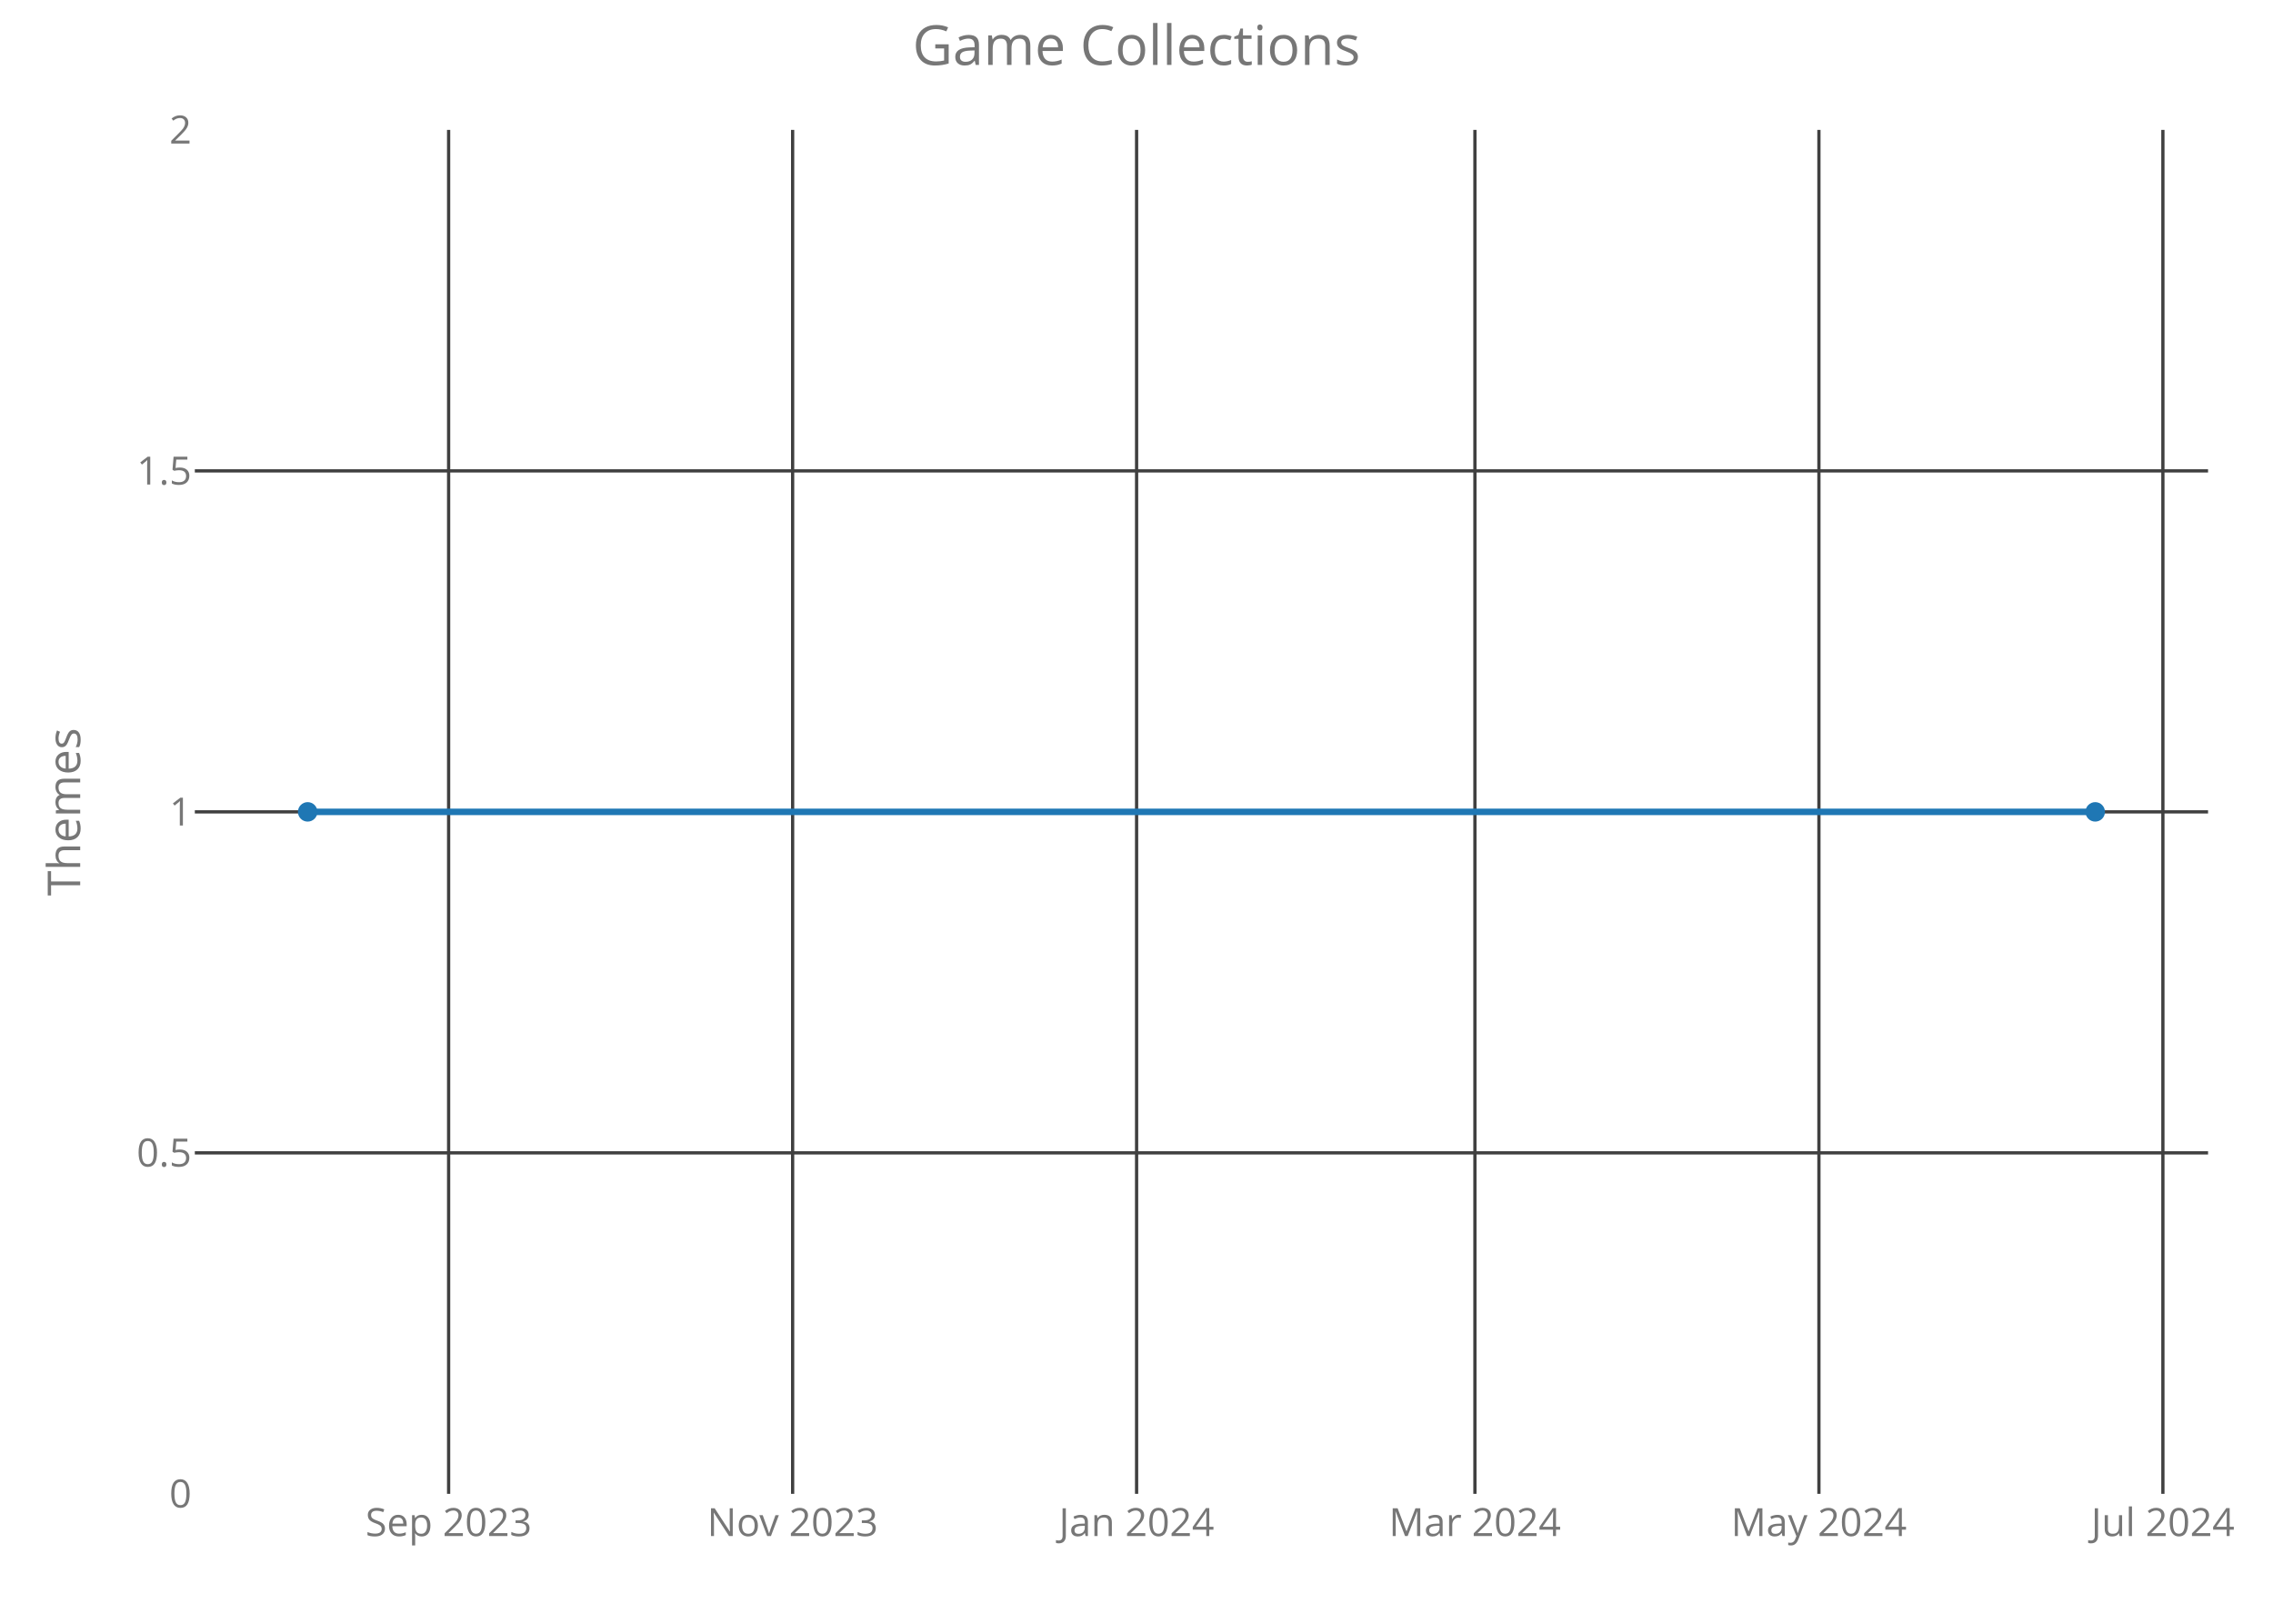
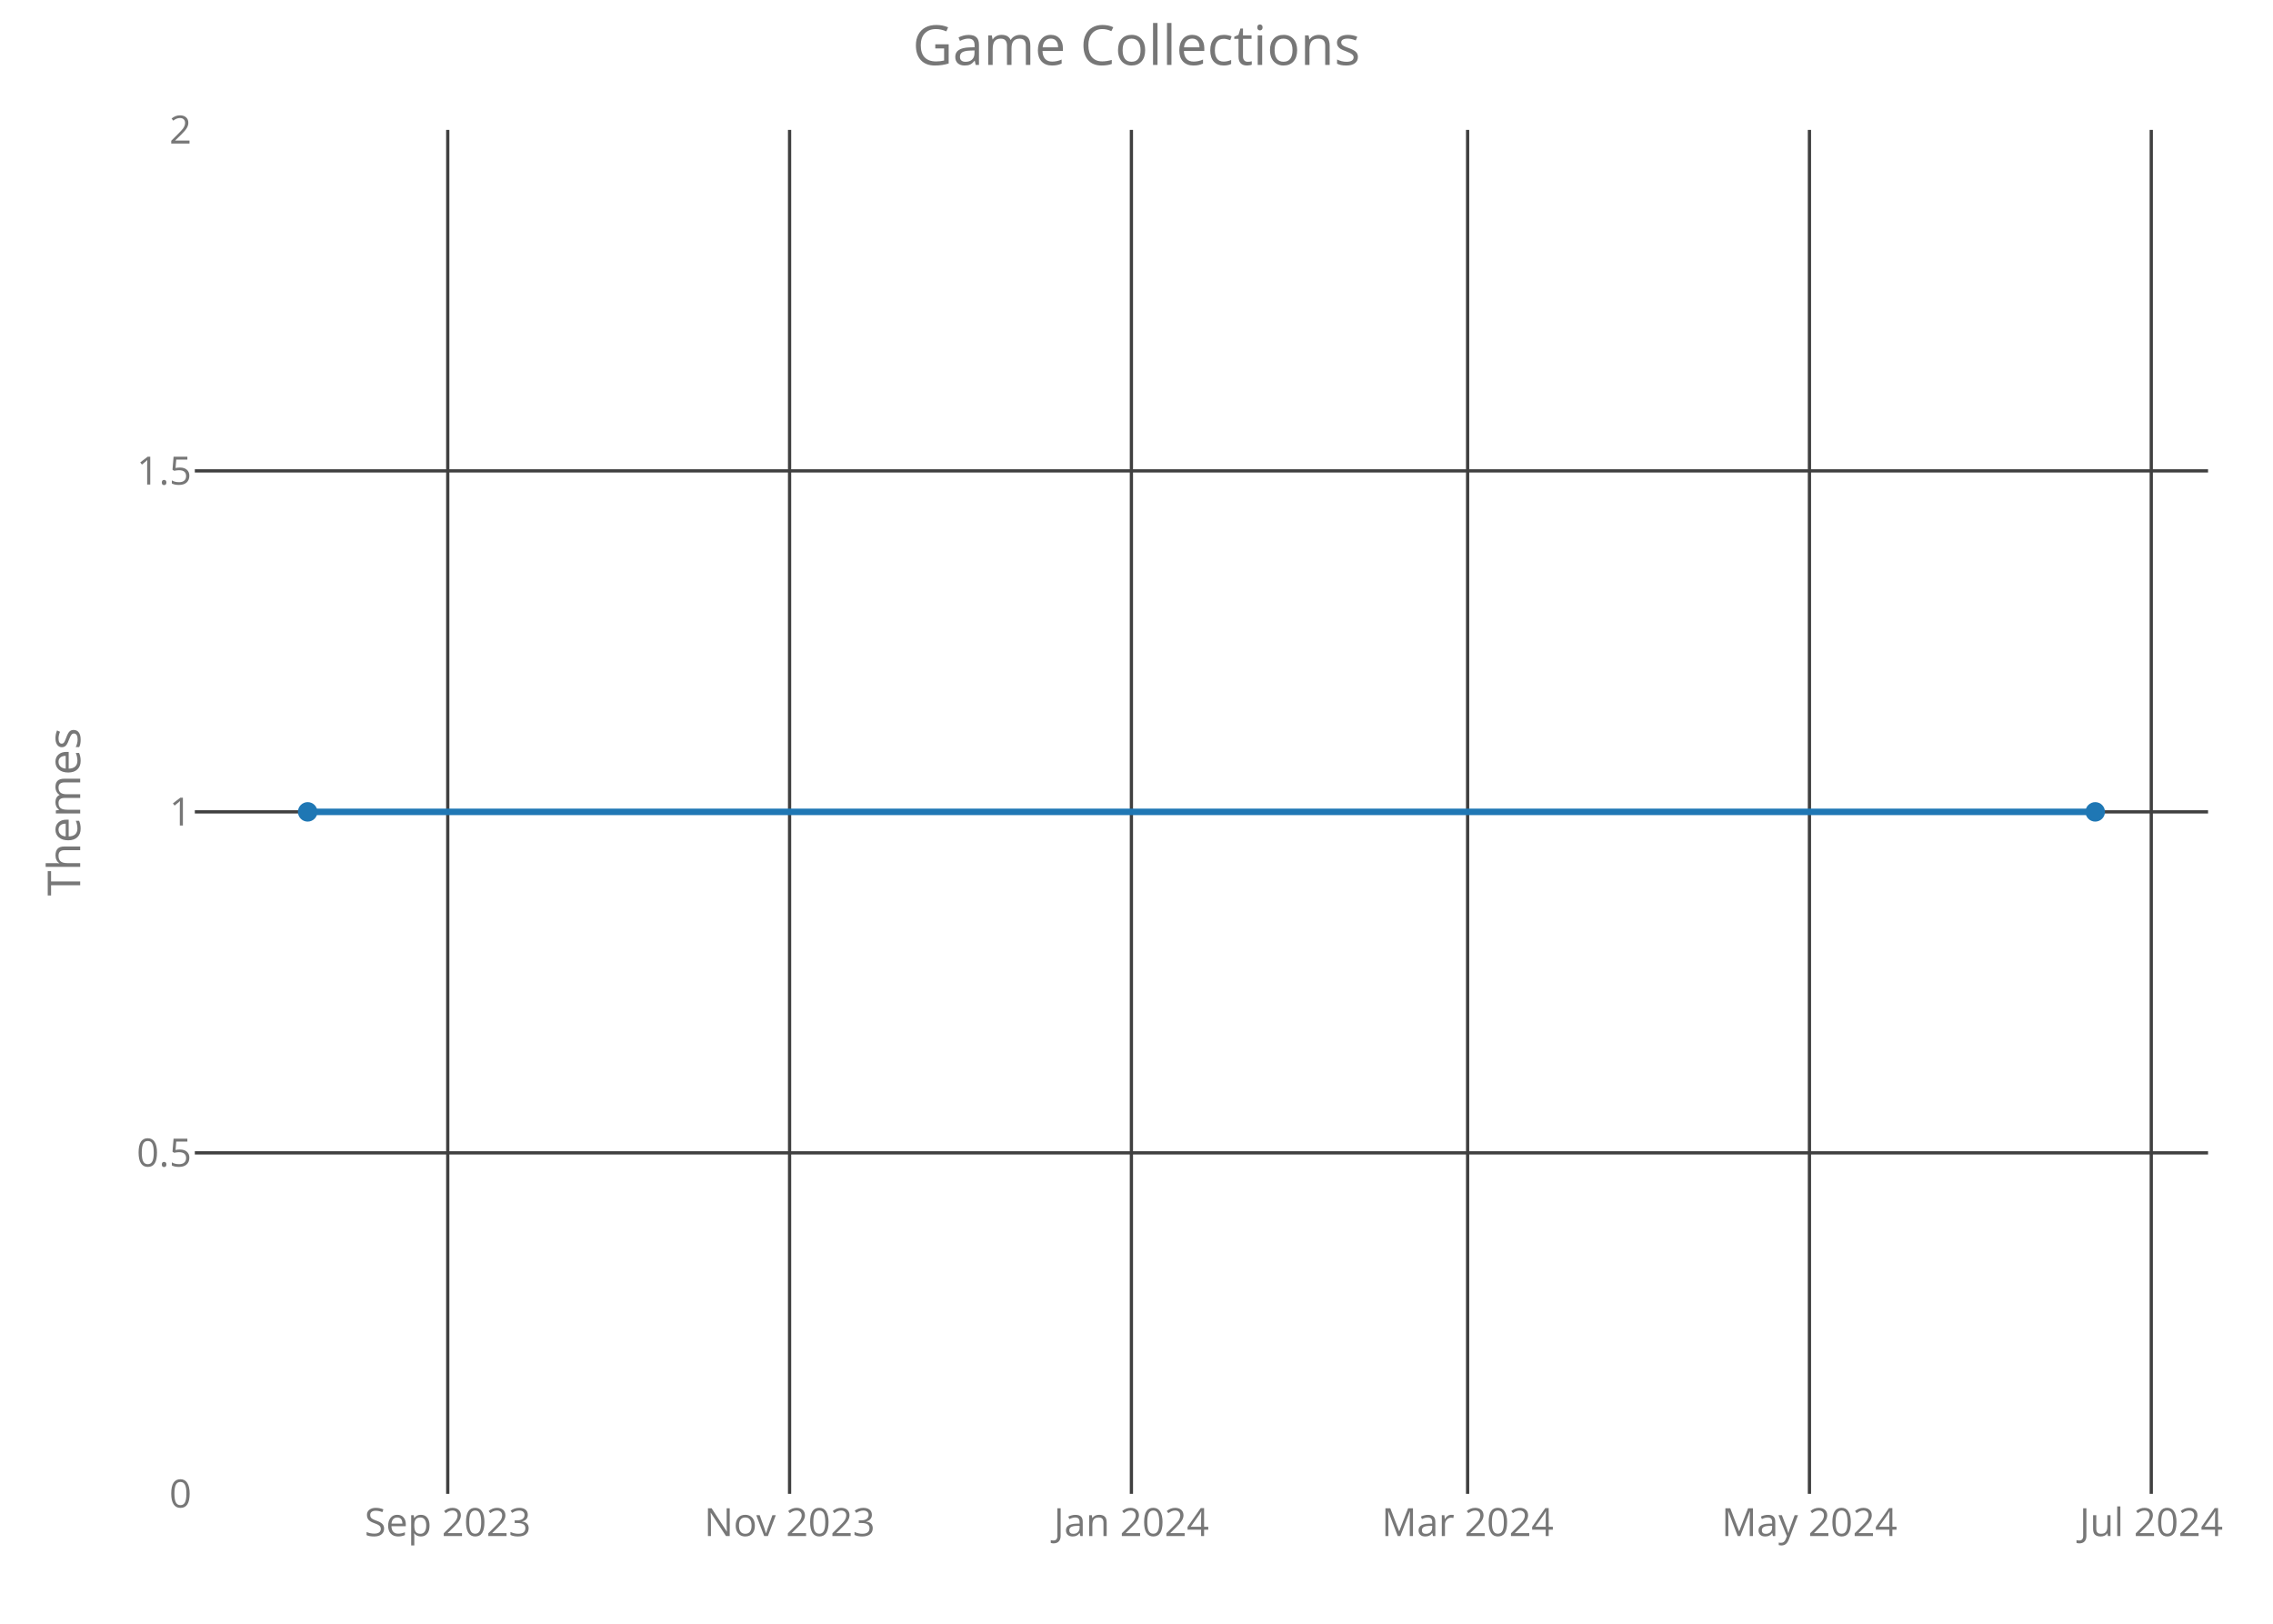
<svg xmlns="http://www.w3.org/2000/svg" class="main-svg" width="700" height="500" style="" viewBox="0 0 700 500">
  <rect x="0" y="0" width="700" height="500" style="fill: rgb(0, 0, 0); fill-opacity: 0;" />
-   <defs id="defs-a2f55f">
+   <defs id="defs-0a5754">
    <g class="clips">
-       <clipPath id="clipa2f55fxyplot" class="plotclip">
+       <clipPath id="clip0a5754xyplot" class="plotclip">
        <rect width="620" height="420" />
      </clipPath>
-       <clipPath class="axesclip" id="clipa2f55fx">
+       <clipPath class="axesclip" id="clip0a5754x">
        <rect x="60" y="0" width="620" height="500" />
      </clipPath>
-       <clipPath class="axesclip" id="clipa2f55fy">
+       <clipPath class="axesclip" id="clip0a5754y">
        <rect x="0" y="40" width="700" height="420" />
      </clipPath>
-       <clipPath class="axesclip" id="clipa2f55fxy">
+       <clipPath class="axesclip" id="clip0a5754xy">
        <rect x="60" y="40" width="620" height="420" />
      </clipPath>
    </g>
    <g class="gradients" />
  </defs>
  <g class="bglayer">
    <rect class="bg" x="60" y="40" width="620" height="420" style="fill: rgb(0, 0, 0); fill-opacity: 0; stroke-width: 0;" />
  </g>
  <g class="layer-below">
    <g class="imagelayer" />
    <g class="shapelayer" />
  </g>
  <g class="cartesianlayer">
    <g class="subplot xy">
      <g class="layer-subplot">
        <g class="shapelayer" />
        <g class="imagelayer" />
      </g>
      <g class="gridlayer">
        <g class="x">
-           <path class="xgrid crisp" transform="translate(138.16,0)" d="M0,40v420" style="stroke: rgb(64, 64, 64); stroke-opacity: 1; stroke-width: 1px;" />
-           <path class="xgrid crisp" transform="translate(244.1,0)" d="M0,40v420" style="stroke: rgb(64, 64, 64); stroke-opacity: 1; stroke-width: 1px;" />
-           <path class="xgrid crisp" transform="translate(350.03,0)" d="M0,40v420" style="stroke: rgb(64, 64, 64); stroke-opacity: 1; stroke-width: 1px;" />
-           <path class="xgrid crisp" transform="translate(454.22,0)" d="M0,40v420" style="stroke: rgb(64, 64, 64); stroke-opacity: 1; stroke-width: 1px;" />
-           <path class="xgrid crisp" transform="translate(560.16,0)" d="M0,40v420" style="stroke: rgb(64, 64, 64); stroke-opacity: 1; stroke-width: 1px;" />
-           <path class="xgrid crisp" transform="translate(666.09,0)" d="M0,40v420" style="stroke: rgb(64, 64, 64); stroke-opacity: 1; stroke-width: 1px;" />
+           <path class="xgrid crisp" transform="translate(137.89,0)" d="M0,40v420" style="stroke: rgb(64, 64, 64); stroke-opacity: 1; stroke-width: 1px;" />
+           <path class="xgrid crisp" transform="translate(243.16,0)" d="M0,40v420" style="stroke: rgb(64, 64, 64); stroke-opacity: 1; stroke-width: 1px;" />
+           <path class="xgrid crisp" transform="translate(348.43,0)" d="M0,40v420" style="stroke: rgb(64, 64, 64); stroke-opacity: 1; stroke-width: 1px;" />
+           <path class="xgrid crisp" transform="translate(451.97,0)" d="M0,40v420" style="stroke: rgb(64, 64, 64); stroke-opacity: 1; stroke-width: 1px;" />
+           <path class="xgrid crisp" transform="translate(557.24,0)" d="M0,40v420" style="stroke: rgb(64, 64, 64); stroke-opacity: 1; stroke-width: 1px;" />
+           <path class="xgrid crisp" transform="translate(662.51,0)" d="M0,40v420" style="stroke: rgb(64, 64, 64); stroke-opacity: 1; stroke-width: 1px;" />
        </g>
        <g class="y">
          <path class="ygrid crisp" transform="translate(0,355)" d="M60,0h620" style="stroke: rgb(64, 64, 64); stroke-opacity: 1; stroke-width: 1px;" />
          <path class="ygrid crisp" transform="translate(0,250)" d="M60,0h620" style="stroke: rgb(64, 64, 64); stroke-opacity: 1; stroke-width: 1px;" />
          <path class="ygrid crisp" transform="translate(0,145)" d="M60,0h620" style="stroke: rgb(64, 64, 64); stroke-opacity: 1; stroke-width: 1px;" />
        </g>
      </g>
      <g class="zerolinelayer" />
      <path class="xlines-below crisp" d="M0,0" style="fill: none;" />
      <path class="ylines-below crisp" d="M0,0" style="fill: none;" />
      <g class="overlines-below" />
      <g class="xaxislayer-below">
        <g class="xtick">
-           <text text-anchor="middle" x="0" y="473" transform="translate(138.16,0)" style="font-family: 'Open Sans'; font-size: 12px; fill: rgb(119, 119, 119); fill-opacity: 1; white-space: pre;">Sep 2023</text>
+           <text text-anchor="middle" x="0" y="473" transform="translate(137.89,0)" style="font-family: 'Open Sans'; font-size: 12px; fill: rgb(119, 119, 119); fill-opacity: 1; white-space: pre;">Sep 2023</text>
        </g>
        <g class="xtick">
-           <text text-anchor="middle" x="0" y="473" transform="translate(244.1,0)" style="font-family: 'Open Sans'; font-size: 12px; fill: rgb(119, 119, 119); fill-opacity: 1; white-space: pre;">Nov 2023</text>
+           <text text-anchor="middle" x="0" y="473" transform="translate(243.16,0)" style="font-family: 'Open Sans'; font-size: 12px; fill: rgb(119, 119, 119); fill-opacity: 1; white-space: pre;">Nov 2023</text>
        </g>
        <g class="xtick">
-           <text text-anchor="middle" x="0" y="473" transform="translate(350.03,0)" style="font-family: 'Open Sans'; font-size: 12px; fill: rgb(119, 119, 119); fill-opacity: 1; white-space: pre;">Jan 2024</text>
+           <text text-anchor="middle" x="0" y="473" transform="translate(348.43,0)" style="font-family: 'Open Sans'; font-size: 12px; fill: rgb(119, 119, 119); fill-opacity: 1; white-space: pre;">Jan 2024</text>
        </g>
        <g class="xtick">
-           <text text-anchor="middle" x="0" y="473" transform="translate(454.22,0)" style="font-family: 'Open Sans'; font-size: 12px; fill: rgb(119, 119, 119); fill-opacity: 1; white-space: pre;">Mar 2024</text>
+           <text text-anchor="middle" x="0" y="473" transform="translate(451.97,0)" style="font-family: 'Open Sans'; font-size: 12px; fill: rgb(119, 119, 119); fill-opacity: 1; white-space: pre;">Mar 2024</text>
        </g>
        <g class="xtick">
-           <text text-anchor="middle" x="0" y="473" transform="translate(560.16,0)" style="font-family: 'Open Sans'; font-size: 12px; fill: rgb(119, 119, 119); fill-opacity: 1; white-space: pre;">May 2024</text>
+           <text text-anchor="middle" x="0" y="473" transform="translate(557.24,0)" style="font-family: 'Open Sans'; font-size: 12px; fill: rgb(119, 119, 119); fill-opacity: 1; white-space: pre;">May 2024</text>
        </g>
        <g class="xtick">
-           <text text-anchor="middle" x="0" y="473" transform="translate(666.09,0)" style="font-family: 'Open Sans'; font-size: 12px; fill: rgb(119, 119, 119); fill-opacity: 1; white-space: pre;">Jul 2024</text>
+           <text text-anchor="middle" x="0" y="473" transform="translate(662.51,0)" style="font-family: 'Open Sans'; font-size: 12px; fill: rgb(119, 119, 119); fill-opacity: 1; white-space: pre;">Jul 2024</text>
        </g>
      </g>
      <g class="yaxislayer-below">
        <g class="ytick">
          <text text-anchor="end" x="59" y="4.2" transform="translate(0,460)" style="font-family: 'Open Sans'; font-size: 12px; fill: rgb(119, 119, 119); fill-opacity: 1; white-space: pre;">0</text>
        </g>
        <g class="ytick">
          <text text-anchor="end" x="59" y="4.2" transform="translate(0,355)" style="font-family: 'Open Sans'; font-size: 12px; fill: rgb(119, 119, 119); fill-opacity: 1; white-space: pre;">0.5</text>
        </g>
        <g class="ytick">
          <text text-anchor="end" x="59" y="4.2" transform="translate(0,250)" style="font-family: 'Open Sans'; font-size: 12px; fill: rgb(119, 119, 119); fill-opacity: 1; white-space: pre;">1</text>
        </g>
        <g class="ytick">
          <text text-anchor="end" x="59" y="4.2" transform="translate(0,145)" style="font-family: 'Open Sans'; font-size: 12px; fill: rgb(119, 119, 119); fill-opacity: 1; white-space: pre;">1.5</text>
        </g>
        <g class="ytick">
          <text text-anchor="end" x="59" y="4.2" transform="translate(0,40)" style="font-family: 'Open Sans'; font-size: 12px; fill: rgb(119, 119, 119); fill-opacity: 1; white-space: pre;">2</text>
        </g>
      </g>
      <g class="overaxes-below" />
-       <g class="plot" transform="translate(60,40)" clip-path="url('#clipa2f55fxyplot')">
+       <g class="plot" transform="translate(60,40)" clip-path="url('#clip0a5754xyplot')">
        <g class="scatterlayer mlayer">
-           <g class="trace scatter trace7b34d6" style="stroke-miterlimit: 2; opacity: 1;">
+           <g class="trace scatter tracef16757" style="stroke-miterlimit: 2; opacity: 1;">
            <g class="fills" />
            <g class="errorbars" />
            <g class="lines">
              <path class="js-line" d="M34.75,210L585.25,210" style="vector-effect: non-scaling-stroke; fill: none; stroke: rgb(31, 119, 180); stroke-opacity: 1; stroke-width: 2px; opacity: 1;" />
            </g>
            <g class="points">
              <path class="point" transform="translate(34.75,210)" d="M3,0A3,3 0 1,1 0,-3A3,3 0 0,1 3,0Z" style="opacity: 1; stroke-width: 0px; fill: rgb(31, 119, 180); fill-opacity: 1;" />
              <path class="point" transform="translate(585.25,210)" d="M3,0A3,3 0 1,1 0,-3A3,3 0 0,1 3,0Z" style="opacity: 1; stroke-width: 0px; fill: rgb(31, 119, 180); fill-opacity: 1;" />
            </g>
            <g class="text" />
          </g>
        </g>
      </g>
      <g class="overplot" />
      <path class="xlines-above" />
      <path class="ylines-above" />
      <g class="overlines-above" />
      <g class="xaxislayer-above" />
      <g class="yaxislayer-above" />
      <g class="overaxes-above" />
    </g>
  </g>
  <g class="polarlayer" />
  <g class="ternarylayer" />
  <g class="geolayer" />
  <g class="funnelarealayer" />
  <g class="pielayer" />
  <g class="treemaplayer" />
  <g class="sunburstlayer" />
  <g class="glimages" />
-   <defs id="topdefs-a2f55f">
+   <defs id="topdefs-0a5754">
    <g class="clips" />
  </defs>
  <g class="layer-above">
    <g class="imagelayer" />
    <g class="shapelayer" />
  </g>
  <g class="infolayer">
    <g class="g-gtitle">
      <text class="gtitle" x="350" y="20" text-anchor="middle" dy="0em" style="font-family: 'Open Sans'; font-size: 17px; fill: rgb(119, 119, 119); opacity: 1; font-weight: normal; white-space: pre;">Game Collections</text>
    </g>
    <g class="g-xtitle" />
    <g class="g-ytitle">
      <text class="ytitle" transform="rotate(-90,24.7,250)" x="24.7" y="250" text-anchor="middle" style="font-family: 'Open Sans'; font-size: 14px; fill: rgb(119, 119, 119); opacity: 1; font-weight: normal; white-space: pre;">Themes</text>
    </g>
  </g>
</svg>
